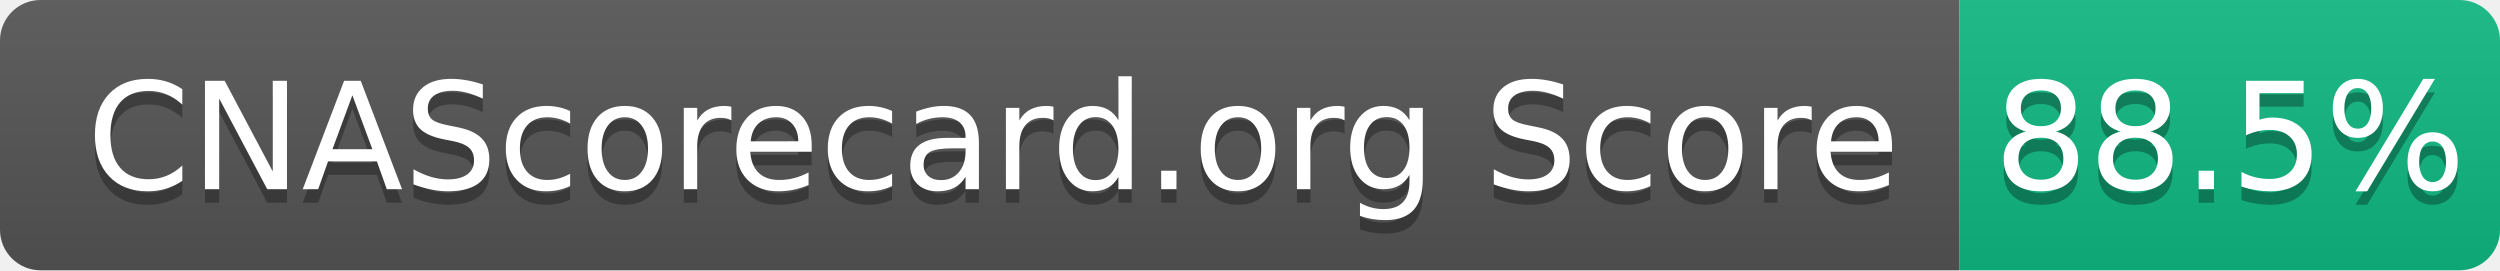
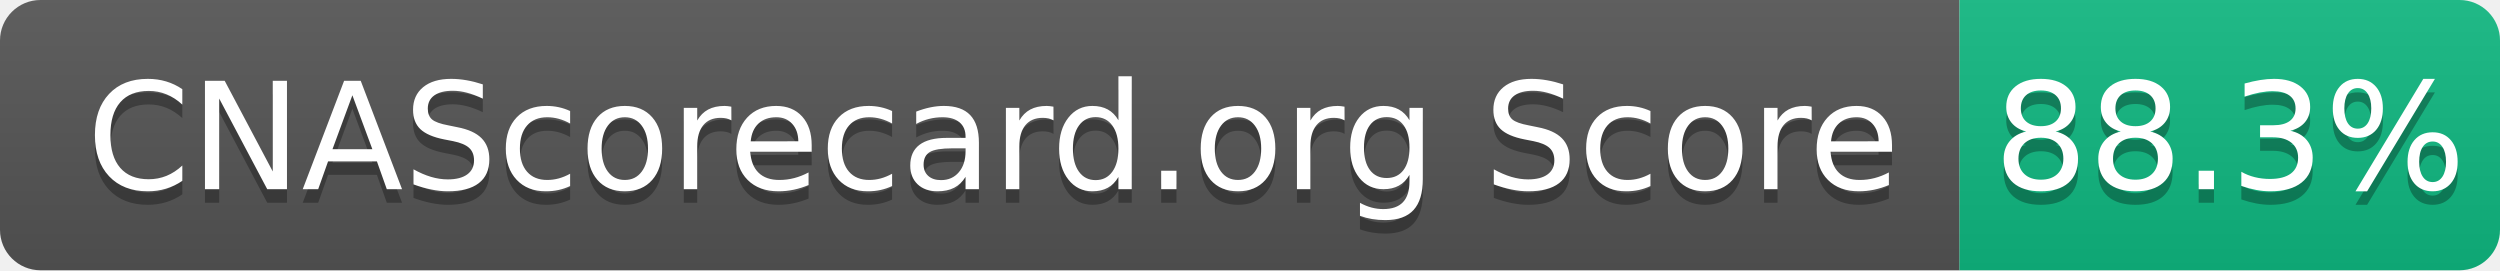
- <svg xmlns="http://www.w3.org/2000/svg" width="185" height="20" role="img" aria-label="CNAScorecard.org Score: 88.5%">
+ <svg xmlns="http://www.w3.org/2000/svg" width="185" height="20" role="img" aria-label="CNAScorecard.org Score: 88.3%">
  <linearGradient id="s" x2="0" y2="100%">
    <stop offset="0" stop-color="#bbb" stop-opacity=".1" />
    <stop offset="1" stop-opacity=".1" />
  </linearGradient>
  <clipPath id="r">
    <rect width="185" height="20" rx="3" fill="#fff" />
  </clipPath>
  <g clip-path="url(#r)">
    <rect width="145" height="20" fill="#555" />
    <rect x="145" width="40" height="20" fill="#10B981" />
    <rect width="185" height="20" fill="url(#s)" />
  </g>
  <g fill="#fff" text-anchor="middle" font-family="Verdana,Geneva,DejaVu Sans,sans-serif" text-rendering="geometricPrecision" font-size="110">
    <text aria-hidden="true" x="735" y="150" fill="#010101" fill-opacity=".3" transform="scale(.1)" textLength="1350">CNAScorecard.org Score</text>
    <text x="735" y="140" transform="scale(.1)" fill="#fff" textLength="1350">CNAScorecard.org Score</text>
-     <text aria-hidden="true" x="1650" y="150" fill="#010101" fill-opacity=".3" transform="scale(.1)" textLength="300">88.5%</text>
-     <text x="1650" y="140" transform="scale(.1)" fill="#fff" textLength="300">88.5%</text>
+     <text aria-hidden="true" x="1650" y="150" fill="#010101" fill-opacity=".3" transform="scale(.1)" textLength="300">88.3%</text>
+     <text x="1650" y="140" transform="scale(.1)" fill="#fff" textLength="300">88.3%</text>
  </g>
</svg>
